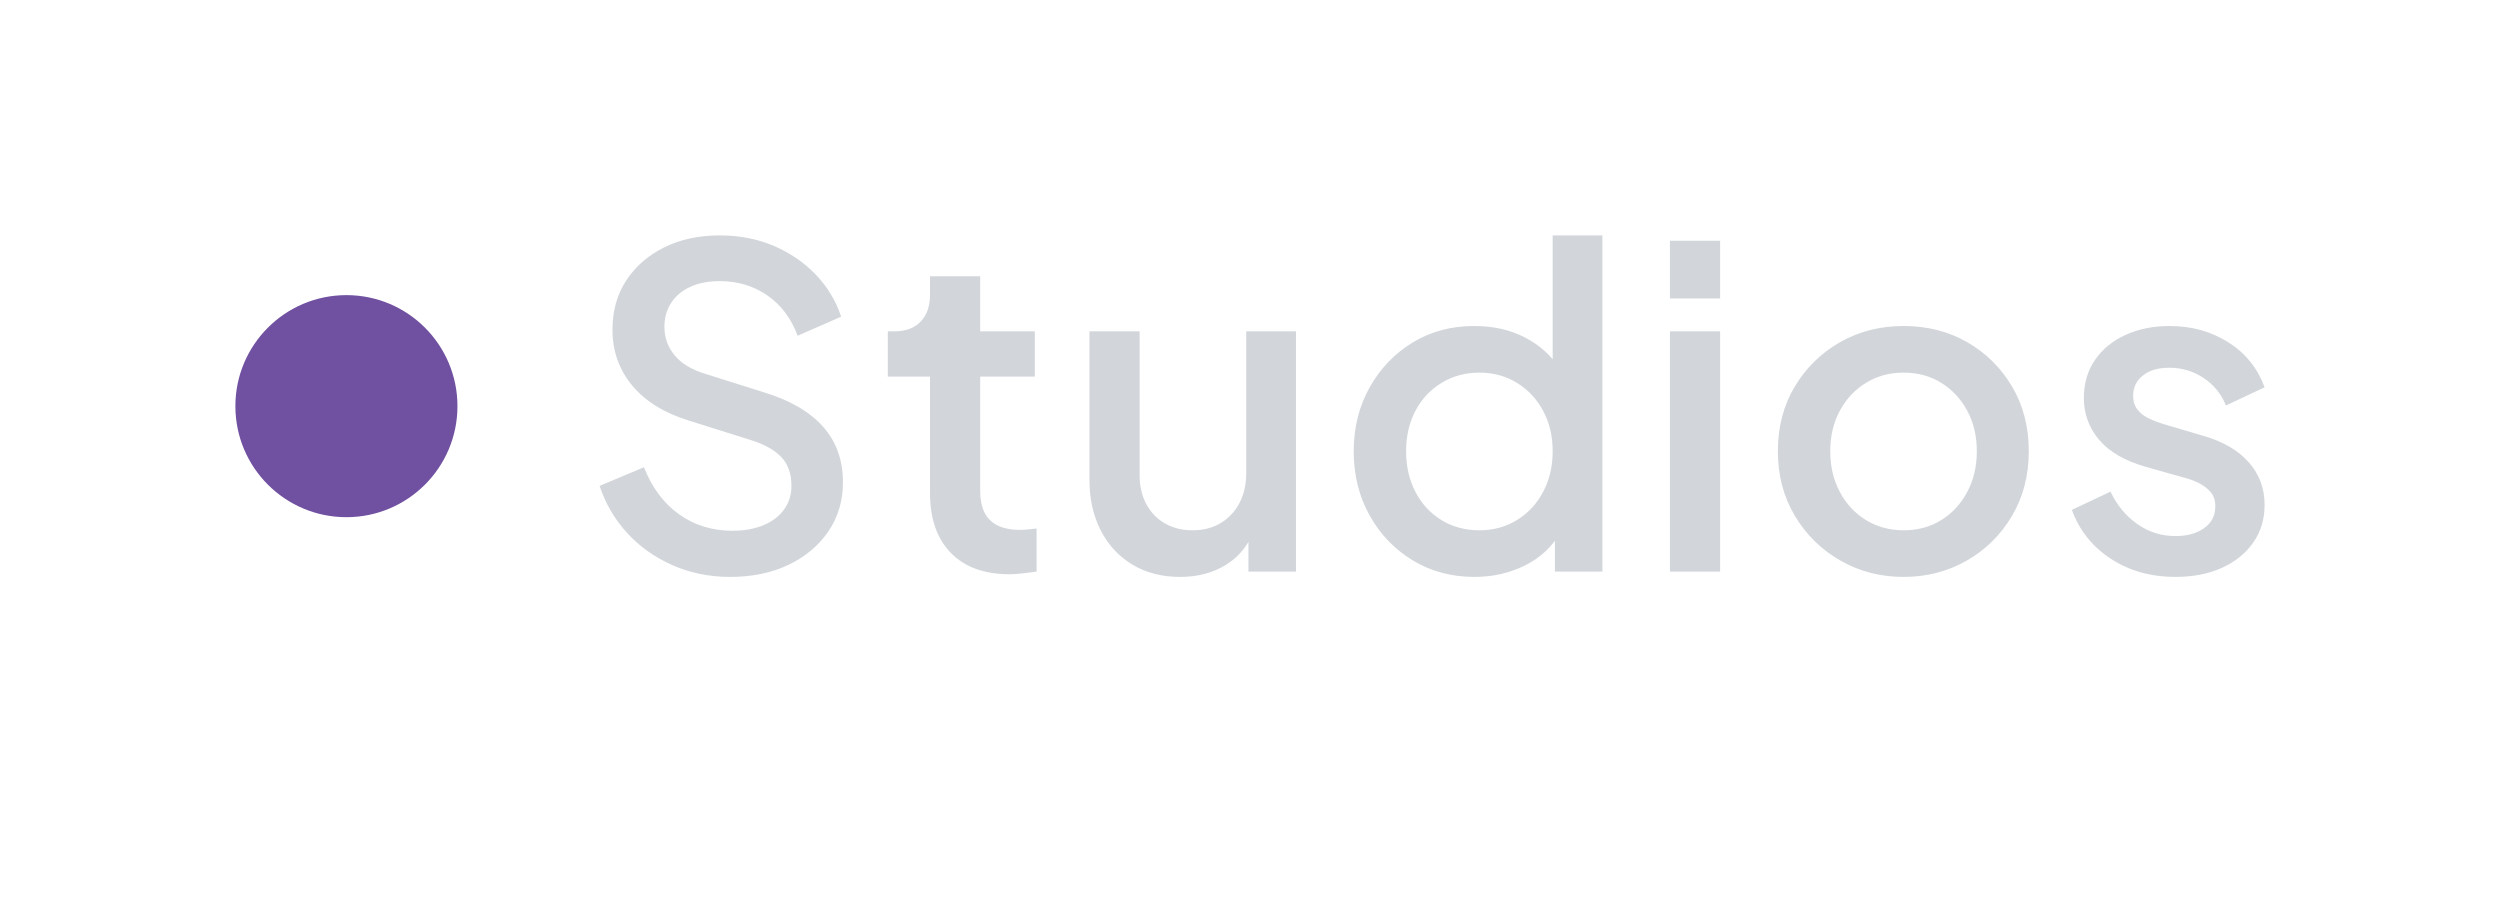
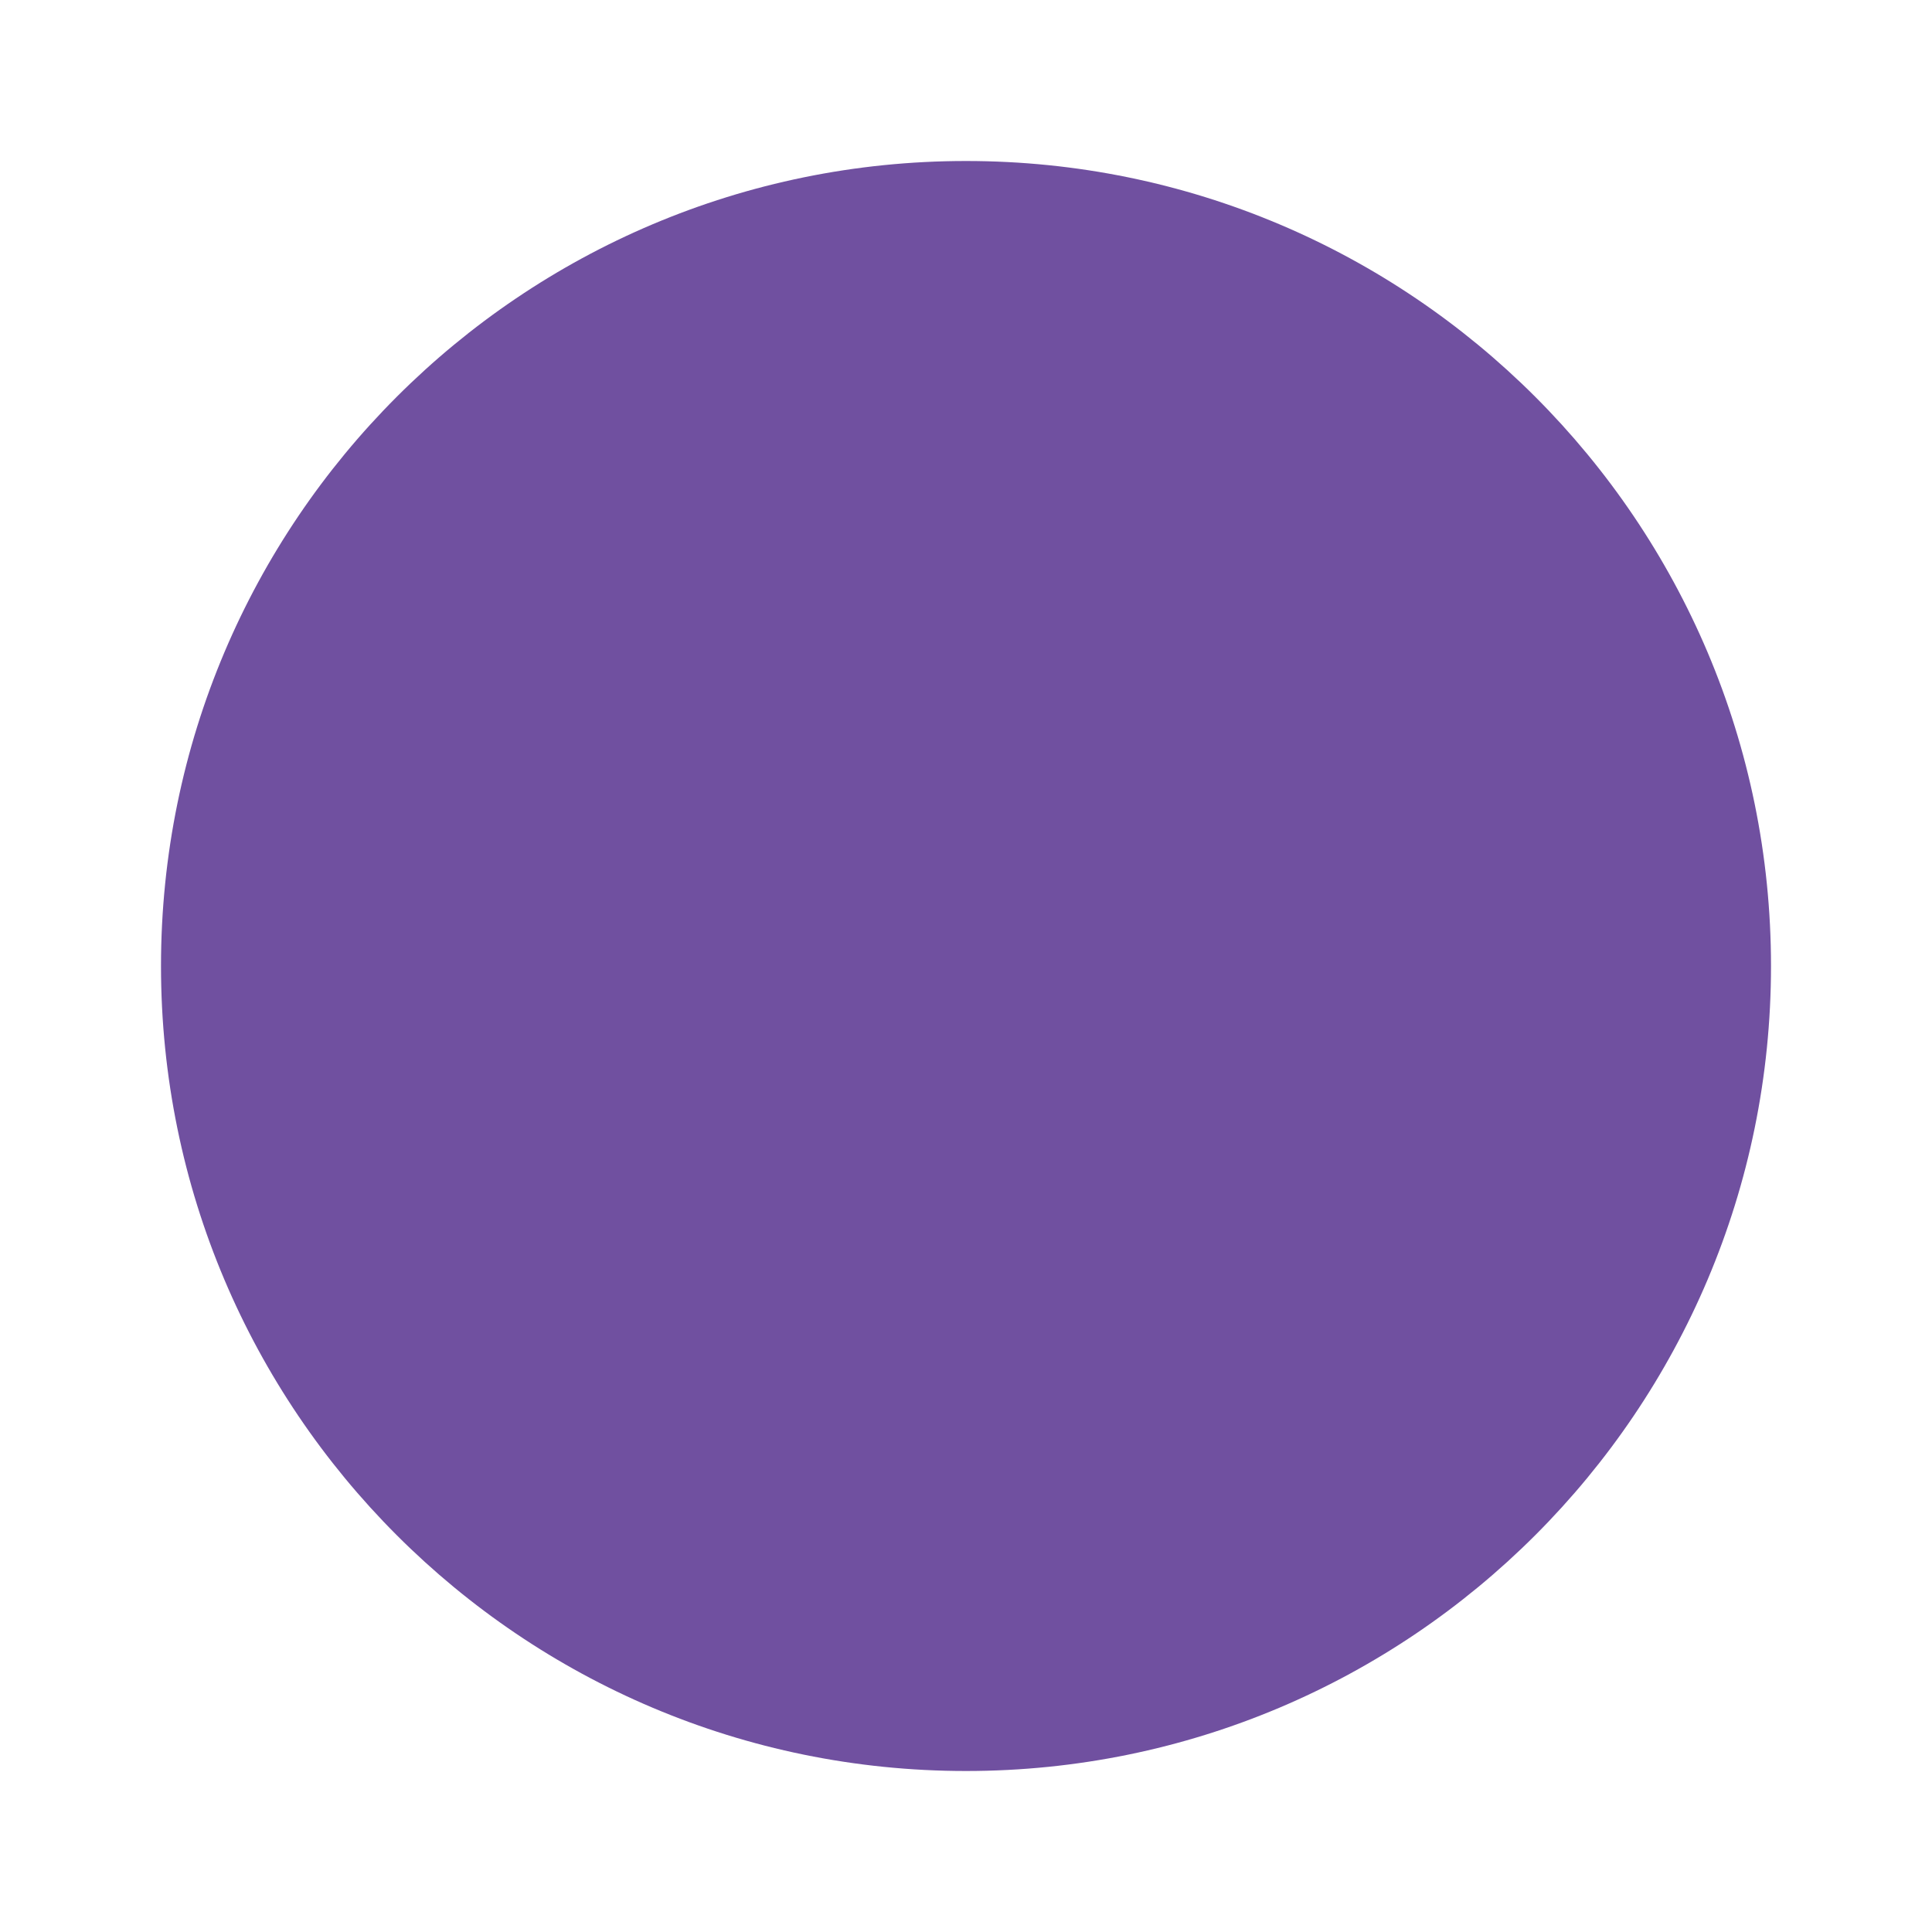
- <svg xmlns="http://www.w3.org/2000/svg" viewBox="-530 -379 5629 2037" width="2814.5" height="1018.5">
-   <defs>
-     <linearGradient id="w" gradientUnits="userSpaceOnUse" x1="0" y1="0" x2="0" y2="1000">
-       <stop offset="0" stop-color="#F2F4F6" />
-       <stop offset="0.24" stop-color="#CFD3D8" />
-       <stop offset="0.52" stop-color="#A9AEB6" />
-       <stop offset="0.80" stop-color="#C6CBD1" />
-       <stop offset="1" stop-color="#E6E9EC" />
-     </linearGradient>
-   </defs>
+ <svg xmlns="http://www.w3.org/2000/svg" viewBox="-50 235.5 600 600" width="300" height="300">
  <circle cx="250" cy="535.5" r="250" fill="#7050A0" />
-   <path d="M1114 920L1114 920Q1044 920 984 893.5Q924 867 882 821Q840 775 820 715L820 715L920 673Q947 742 999 779Q1051 816 1119 816L1119 816Q1159 816 1189 803.5Q1219 791 1235.5 768Q1252 745 1252 715L1252 715Q1252 674 1229 650Q1206 626 1161 612L1161 612L1021 568Q937 542 893 488.5Q849 435 849 363L849 363Q849 300 880 252.5Q911 205 965.5 178Q1020 151 1090 151L1090 151Q1157 151 1212 174.5Q1267 198 1306.5 239Q1346 280 1364 334L1364 334L1266 377Q1244 318 1197.5 286Q1151 254 1090 254L1090 254Q1053 254 1025 266.5Q997 279 981.5 302.5Q966 326 966 357L966 357Q966 393 989 421Q1012 449 1059 463L1059 463L1189 504Q1278 531 1323 581.5Q1368 632 1368 707L1368 707Q1368 769 1335.5 817Q1303 865 1246 892.5Q1189 920 1114 920ZM1743 914L1743 914Q1658 914 1611 866Q1564 818 1564 731L1564 731L1564 469L1469 469L1469 367L1484 367Q1522 367 1543 345Q1564 323 1564 285L1564 285L1564 243L1677 243L1677 367L1800 367L1800 469L1677 469L1677 726Q1677 754 1686 773.5Q1695 793 1715 803.5Q1735 814 1767 814L1767 814Q1775 814 1785 813Q1795 812 1804 811L1804 811L1804 908Q1790 910 1773 912Q1756 914 1743 914ZM2127 920L2127 920Q2066 920 2020 892.5Q1974 865 1948.5 815.5Q1923 766 1923 701L1923 701L1923 367L2036 367L2036 691Q2036 728 2051 756Q2066 784 2093 799.5Q2120 815 2155 815L2155 815Q2191 815 2218 799Q2245 783 2260.5 754Q2276 725 2276 686L2276 686L2276 367L2388 367L2388 908L2281 908L2281 802L2293 816Q2274 866 2230 893Q2186 920 2127 920ZM2790 920L2790 920Q2712 920 2650.5 882.5Q2589 845 2553.5 781Q2518 717 2518 637L2518 637Q2518 557 2554 493Q2590 429 2651 392Q2712 355 2789 355L2789 355Q2854 355 2904 381Q2954 407 2983 453L2983 453L2966 479L2966 151L3078 151L3078 908L2971 908L2971 798L2984 819Q2956 868 2904 894Q2852 920 2790 920ZM2801 815L2801 815Q2848 815 2885.5 792Q2923 769 2944.5 728.5Q2966 688 2966 637L2966 637Q2966 586 2944.5 546Q2923 506 2885.5 483Q2848 460 2801 460L2801 460Q2754 460 2716 483Q2678 506 2657 546Q2636 586 2636 637L2636 637Q2636 688 2657 728.5Q2678 769 2715.5 792Q2753 815 2801 815ZM3343 908L3230 908L3230 367L3343 367L3343 908ZM3343 293L3230 293L3230 163L3343 163L3343 293ZM3756 920L3756 920Q3678 920 3613.5 883Q3549 846 3511 782Q3473 718 3473 637L3473 637Q3473 555 3511 491.5Q3549 428 3613 391.5Q3677 355 3756 355L3756 355Q3836 355 3899.5 391.5Q3963 428 4000.5 491.5Q4038 555 4038 637L4038 637Q4038 719 4000 783Q3962 847 3898 883.5Q3834 920 3756 920ZM3756 815L3756 815Q3804 815 3841 792Q3878 769 3899.5 728.5Q3921 688 3921 637L3921 637Q3921 586 3899.5 546Q3878 506 3841 483Q3804 460 3756 460L3756 460Q3709 460 3671.5 483Q3634 506 3612.5 546Q3591 586 3591 637L3591 637Q3591 688 3612.5 728.5Q3634 769 3671.5 792Q3709 815 3756 815ZM4368 920L4368 920Q4285 920 4222.5 879Q4160 838 4135 769L4135 769L4222 728Q4244 774 4282.5 801Q4321 828 4368 828L4368 828Q4408 828 4433 810Q4458 792 4458 761L4458 761Q4458 741 4447 728.5Q4436 716 4419.5 708Q4403 700 4386 696L4386 696L4301 672Q4231 652 4196.5 611.5Q4162 571 4162 517L4162 517Q4162 468 4187 431.5Q4212 395 4256 375Q4300 355 4355 355L4355 355Q4429 355 4487 391.5Q4545 428 4569 493L4569 493L4482 534Q4466 495 4431.5 472Q4397 449 4354 449L4354 449Q4317 449 4295 466.5Q4273 484 4273 512L4273 512Q4273 531 4283 543.5Q4293 556 4309 563.5Q4325 571 4342 576L4342 576L4430 602Q4497 621 4533 661.5Q4569 702 4569 758L4569 758Q4569 806 4543.5 842.5Q4518 879 4473 899.5Q4428 920 4368 920Z" fill="#D2D6DA" />
</svg>
